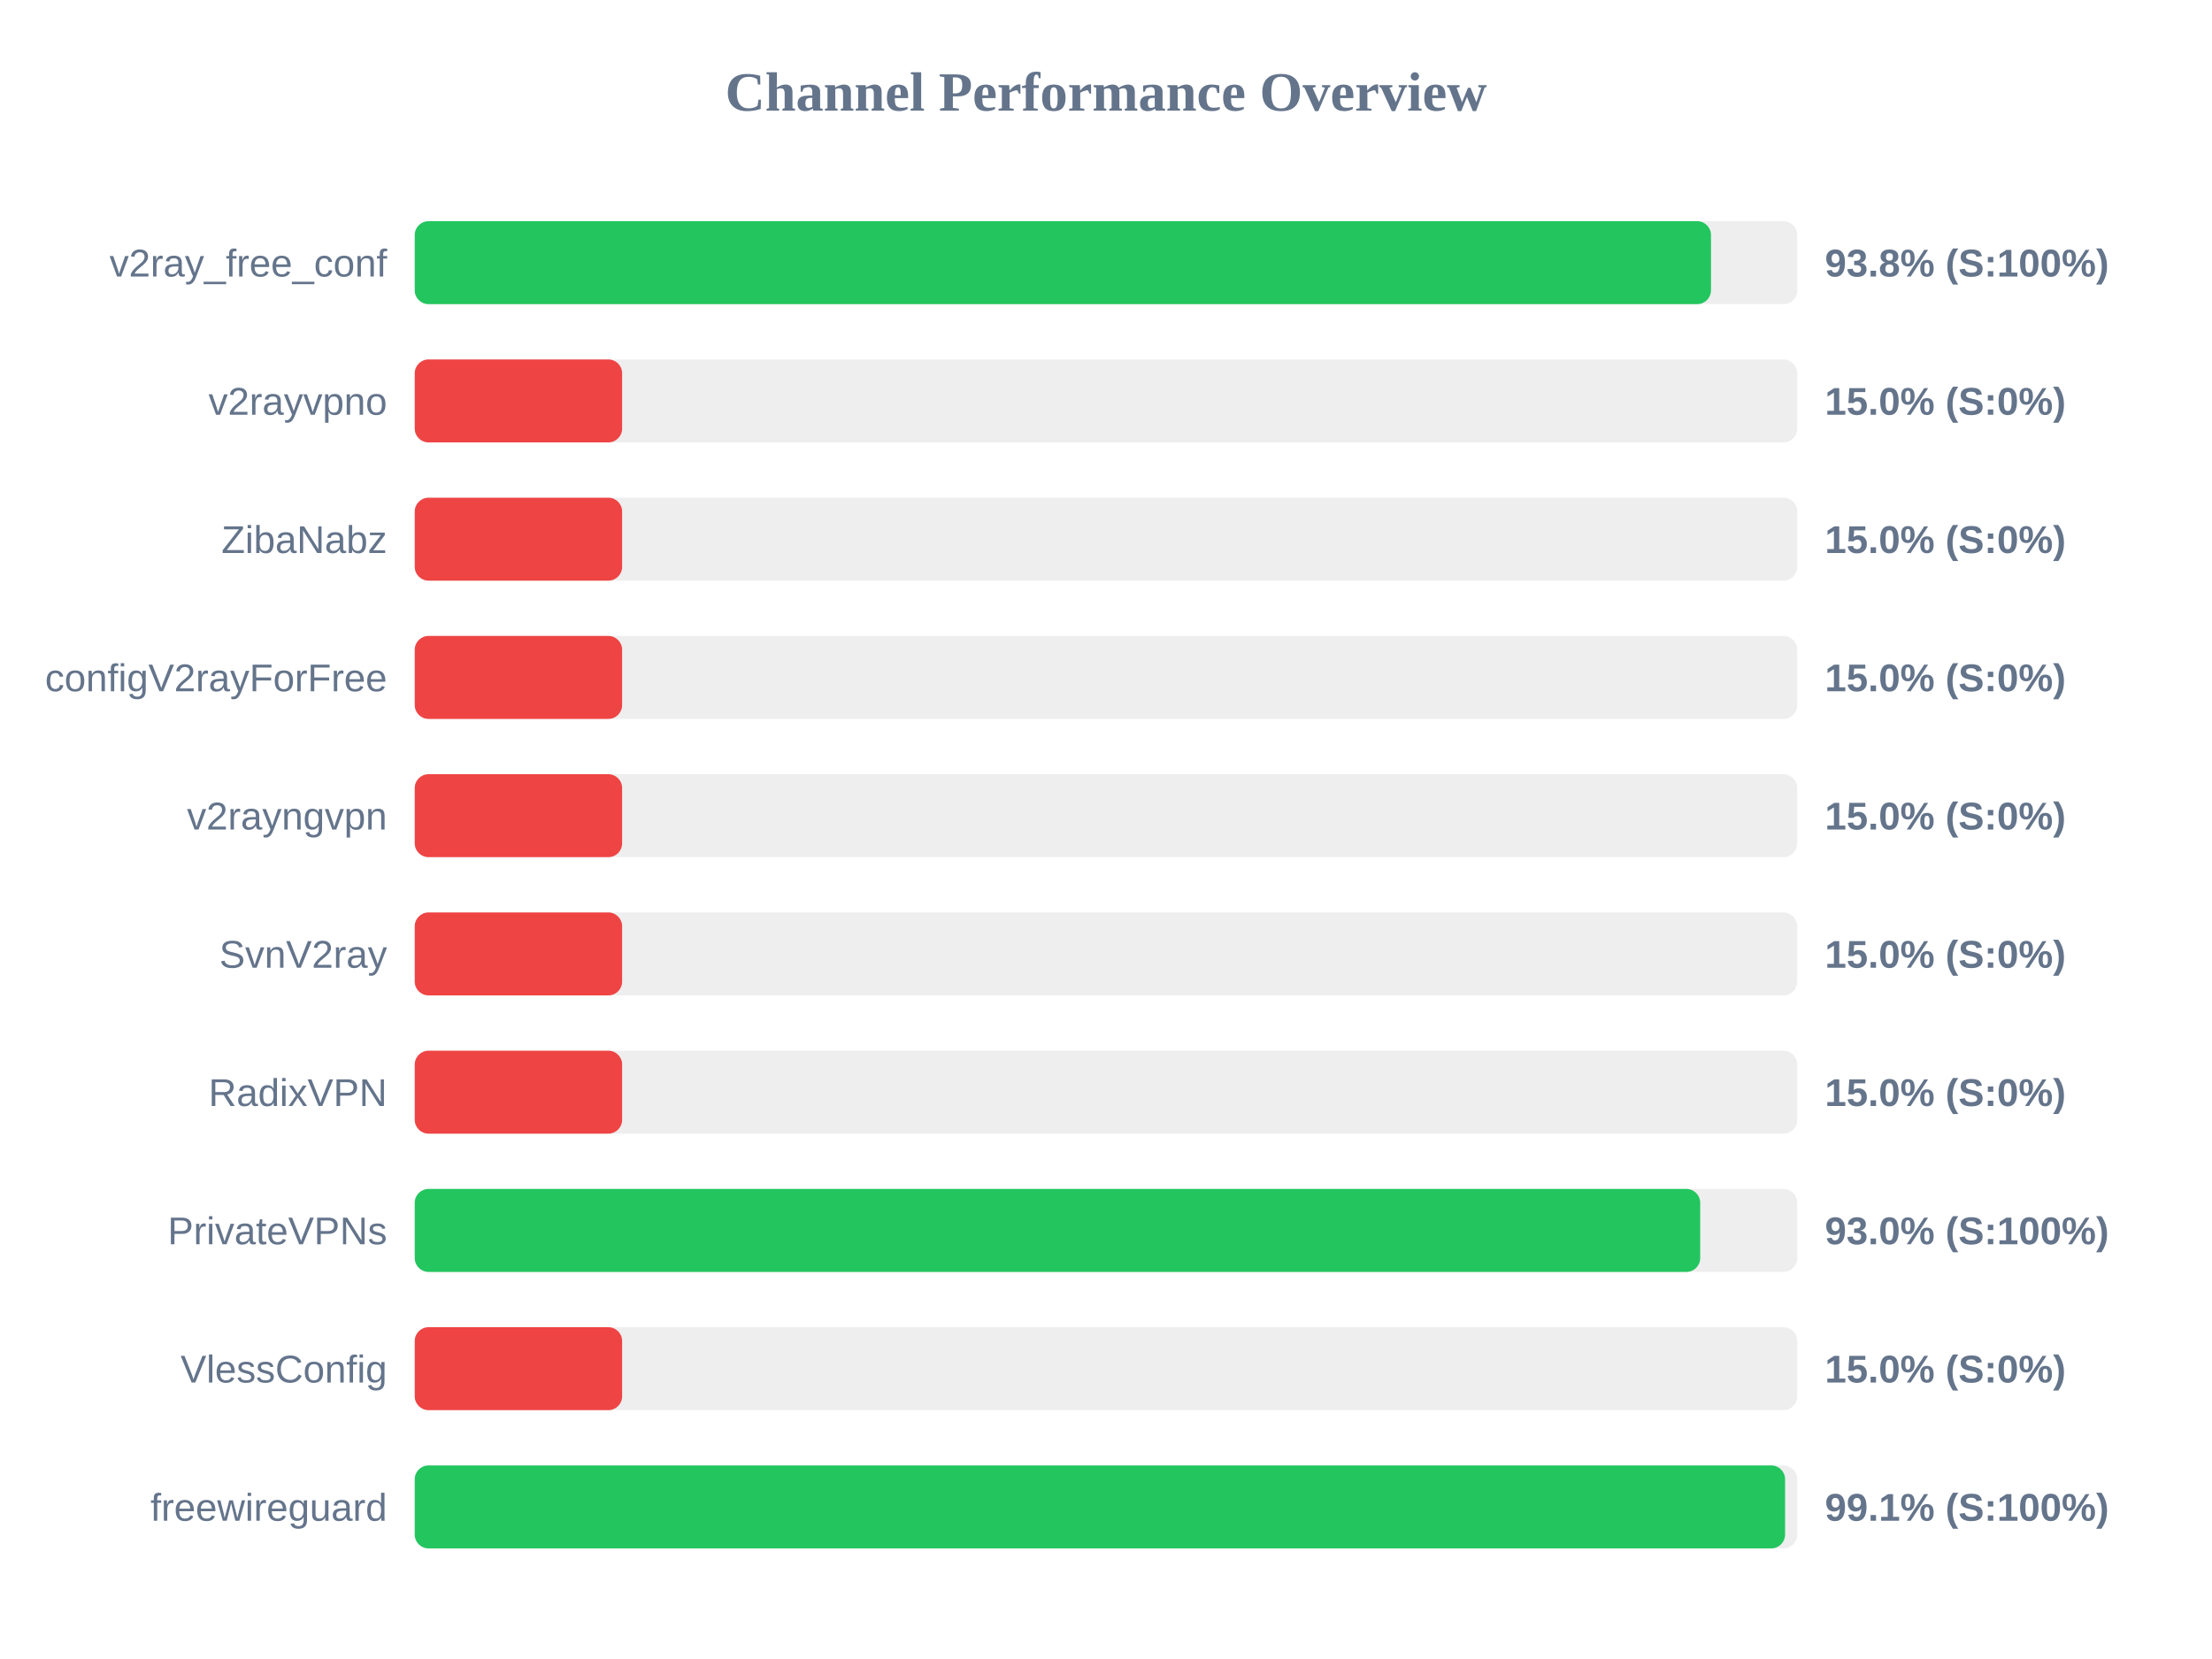
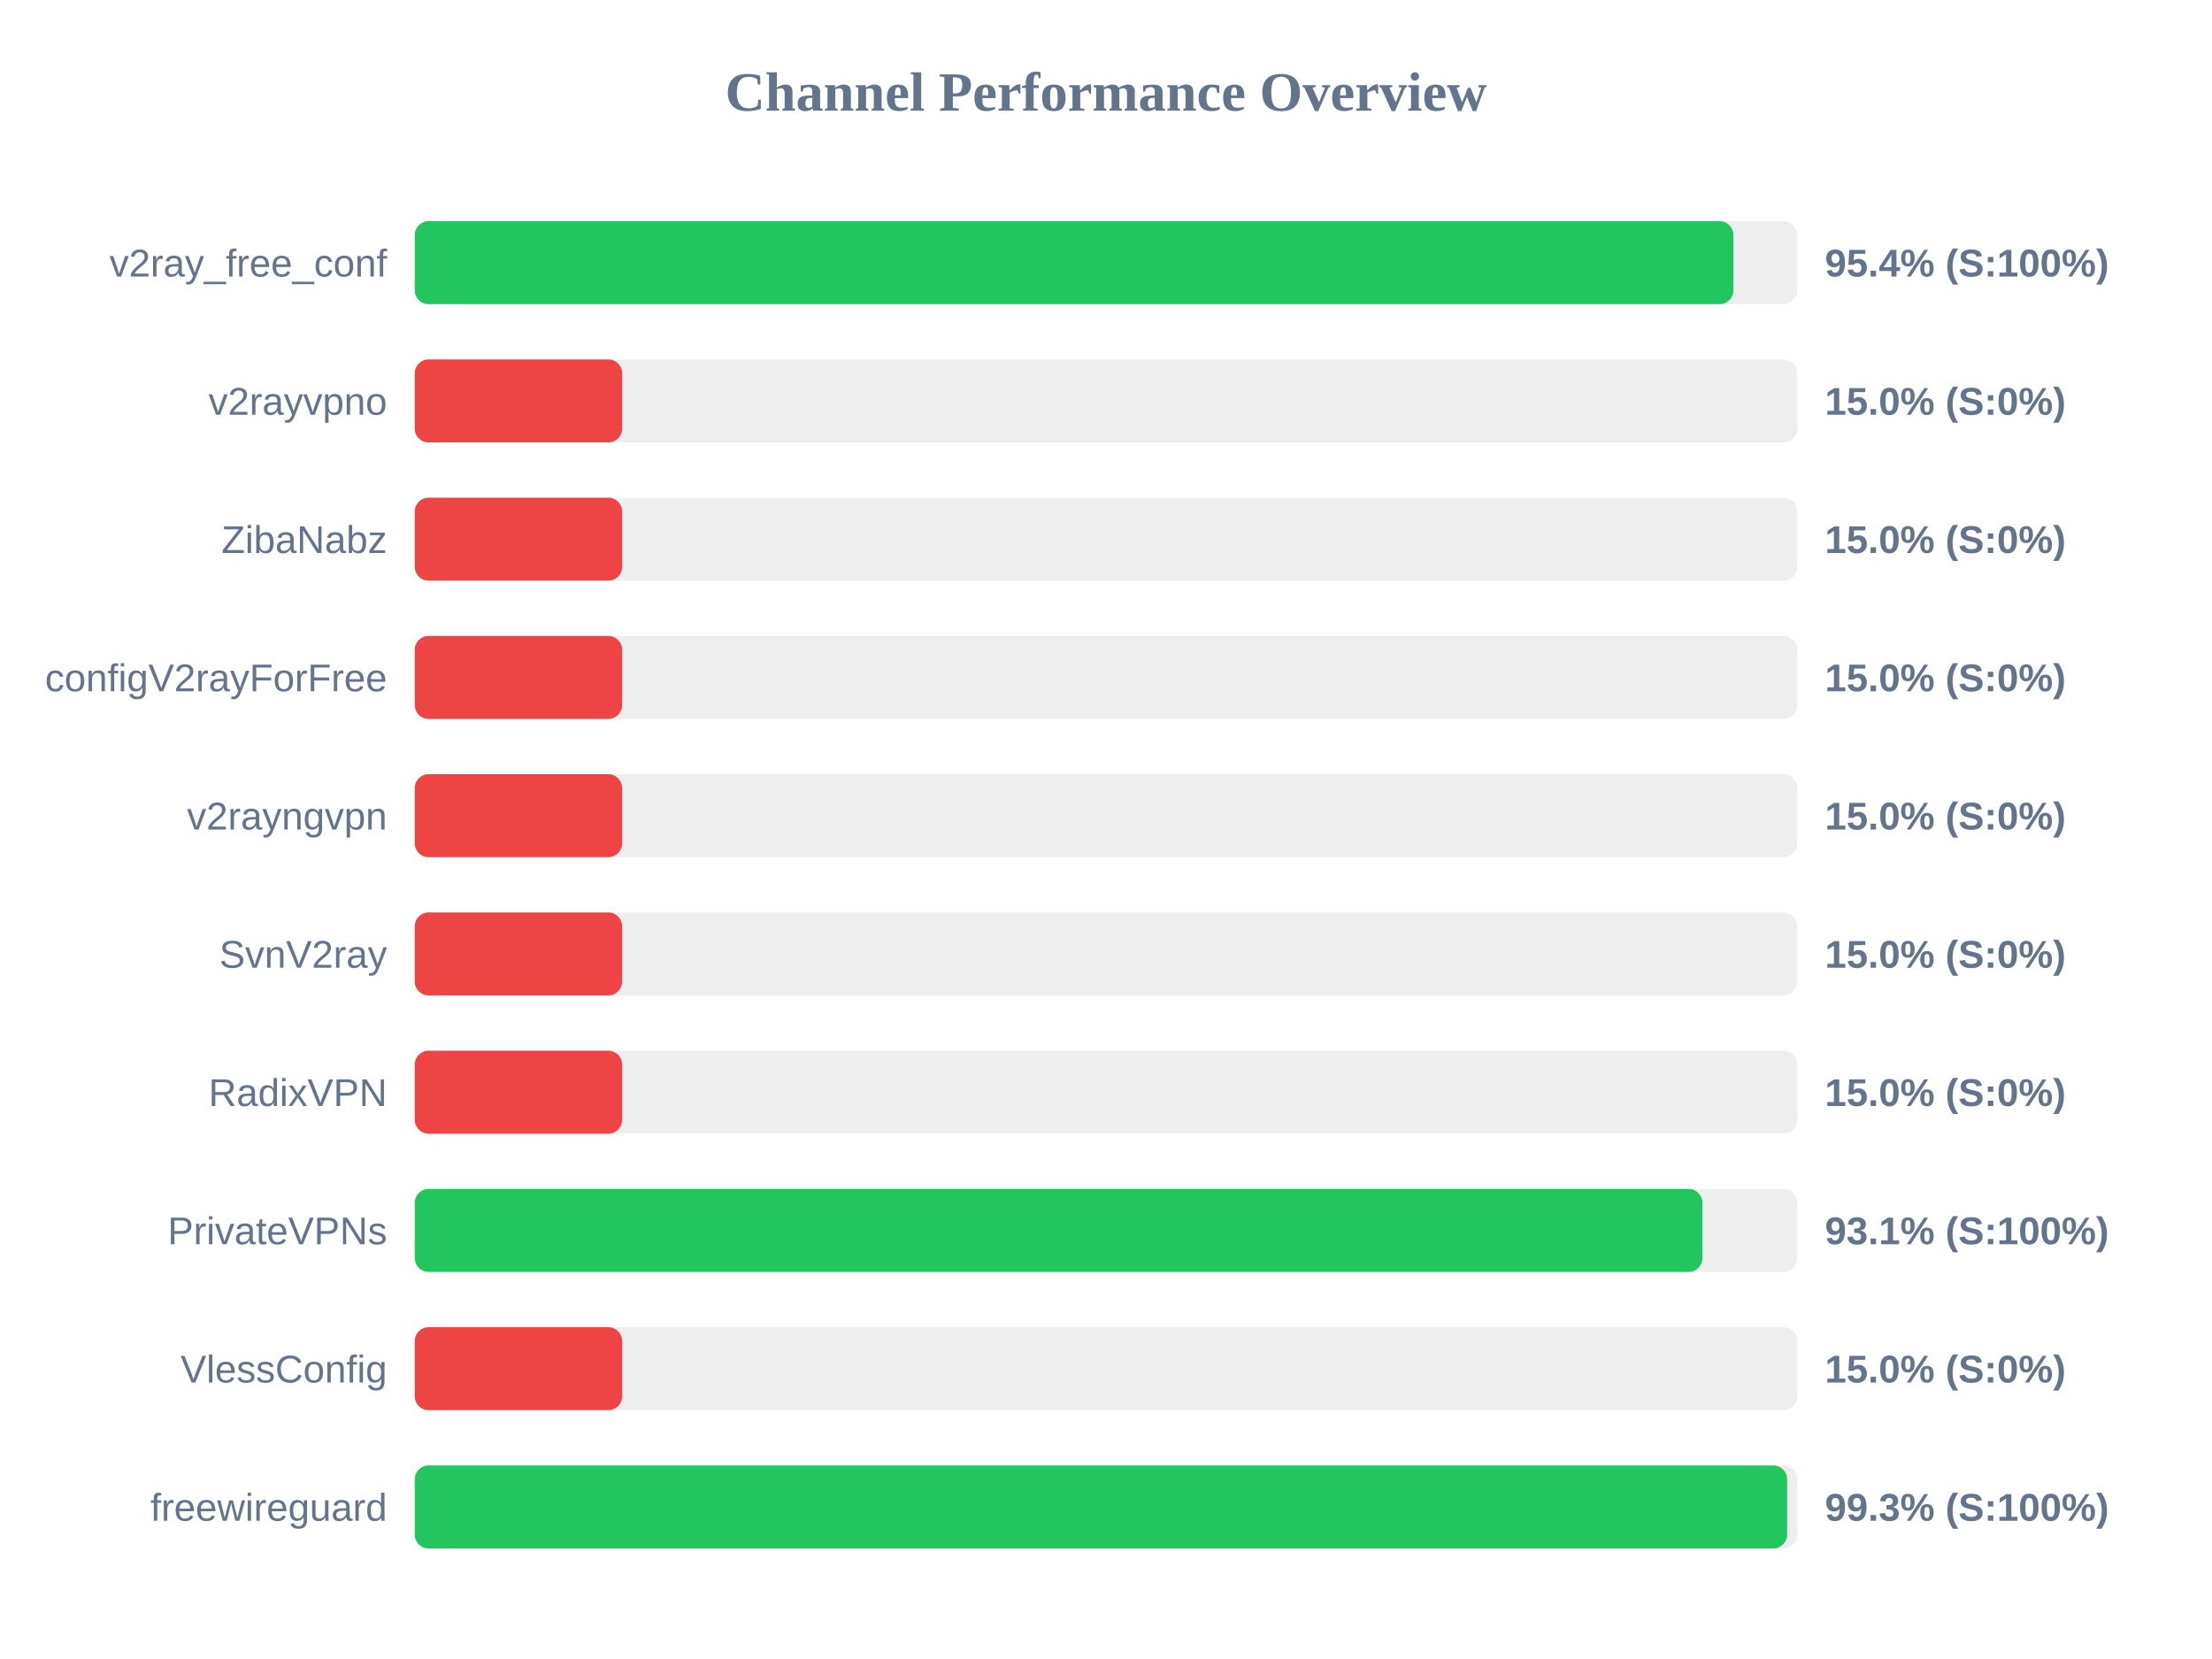
<svg xmlns="http://www.w3.org/2000/svg" width="800" height="600" version="1.1">
  <style>
        .row { font: 14px Arial; fill: #64748b; }
        .score { font: bold 14px Arial; fill: #64748b; }
    </style>
  <text x="400" y="40" text-anchor="middle" font-size="20px" font-weight="bold" fill="#64748b">Channel Performance Overview</text>
  <rect x="150" y="80" width="500" height="30" fill="#eee" rx="5" />
-   <rect x="150" y="80" width="468.8" height="30" fill="#22c55e" rx="5" />
+   <rect x="150" y="80" width="476.9" height="30" fill="#22c55e" rx="5" />
  <text x="140" y="100" text-anchor="end" class="row">v2ray_free_conf</text>
-   <text x="660" y="100" text-anchor="start" class="score">93.8% (S:100%)</text>
+   <text x="660" y="100" text-anchor="start" class="score">95.4% (S:100%)</text>
  <rect x="150" y="130" width="500" height="30" fill="#eee" rx="5" />
  <rect x="150" y="130" width="75.0" height="30" fill="#ef4444" rx="5" />
  <text x="140" y="150" text-anchor="end" class="row">v2rayvpno</text>
  <text x="660" y="150" text-anchor="start" class="score">15.0% (S:0%)</text>
  <rect x="150" y="180" width="500" height="30" fill="#eee" rx="5" />
  <rect x="150" y="180" width="75.0" height="30" fill="#ef4444" rx="5" />
  <text x="140" y="200" text-anchor="end" class="row">ZibaNabz</text>
  <text x="660" y="200" text-anchor="start" class="score">15.0% (S:0%)</text>
  <rect x="150" y="230" width="500" height="30" fill="#eee" rx="5" />
  <rect x="150" y="230" width="75.0" height="30" fill="#ef4444" rx="5" />
  <text x="140" y="250" text-anchor="end" class="row">configV2rayForFree</text>
  <text x="660" y="250" text-anchor="start" class="score">15.0% (S:0%)</text>
  <rect x="150" y="280" width="500" height="30" fill="#eee" rx="5" />
  <rect x="150" y="280" width="75.0" height="30" fill="#ef4444" rx="5" />
  <text x="140" y="300" text-anchor="end" class="row">v2rayngvpn</text>
  <text x="660" y="300" text-anchor="start" class="score">15.0% (S:0%)</text>
  <rect x="150" y="330" width="500" height="30" fill="#eee" rx="5" />
  <rect x="150" y="330" width="75.0" height="30" fill="#ef4444" rx="5" />
  <text x="140" y="350" text-anchor="end" class="row">SvnV2ray</text>
  <text x="660" y="350" text-anchor="start" class="score">15.0% (S:0%)</text>
  <rect x="150" y="380" width="500" height="30" fill="#eee" rx="5" />
  <rect x="150" y="380" width="75.0" height="30" fill="#ef4444" rx="5" />
  <text x="140" y="400" text-anchor="end" class="row">RadixVPN</text>
  <text x="660" y="400" text-anchor="start" class="score">15.0% (S:0%)</text>
  <rect x="150" y="430" width="500" height="30" fill="#eee" rx="5" />
-   <rect x="150" y="430" width="464.9" height="30" fill="#22c55e" rx="5" />
+   <rect x="150" y="430" width="465.7" height="30" fill="#22c55e" rx="5" />
  <text x="140" y="450" text-anchor="end" class="row">PrivateVPNs</text>
-   <text x="660" y="450" text-anchor="start" class="score">93.0% (S:100%)</text>
+   <text x="660" y="450" text-anchor="start" class="score">93.1% (S:100%)</text>
  <rect x="150" y="480" width="500" height="30" fill="#eee" rx="5" />
  <rect x="150" y="480" width="75.0" height="30" fill="#ef4444" rx="5" />
  <text x="140" y="500" text-anchor="end" class="row">VlessConfig</text>
  <text x="660" y="500" text-anchor="start" class="score">15.0% (S:0%)</text>
  <rect x="150" y="530" width="500" height="30" fill="#eee" rx="5" />
-   <rect x="150" y="530" width="495.6" height="30" fill="#22c55e" rx="5" />
+   <rect x="150" y="530" width="496.35" height="30" fill="#22c55e" rx="5" />
  <text x="140" y="550" text-anchor="end" class="row">freewireguard</text>
-   <text x="660" y="550" text-anchor="start" class="score">99.1% (S:100%)</text>
+   <text x="660" y="550" text-anchor="start" class="score">99.3% (S:100%)</text>
</svg>
